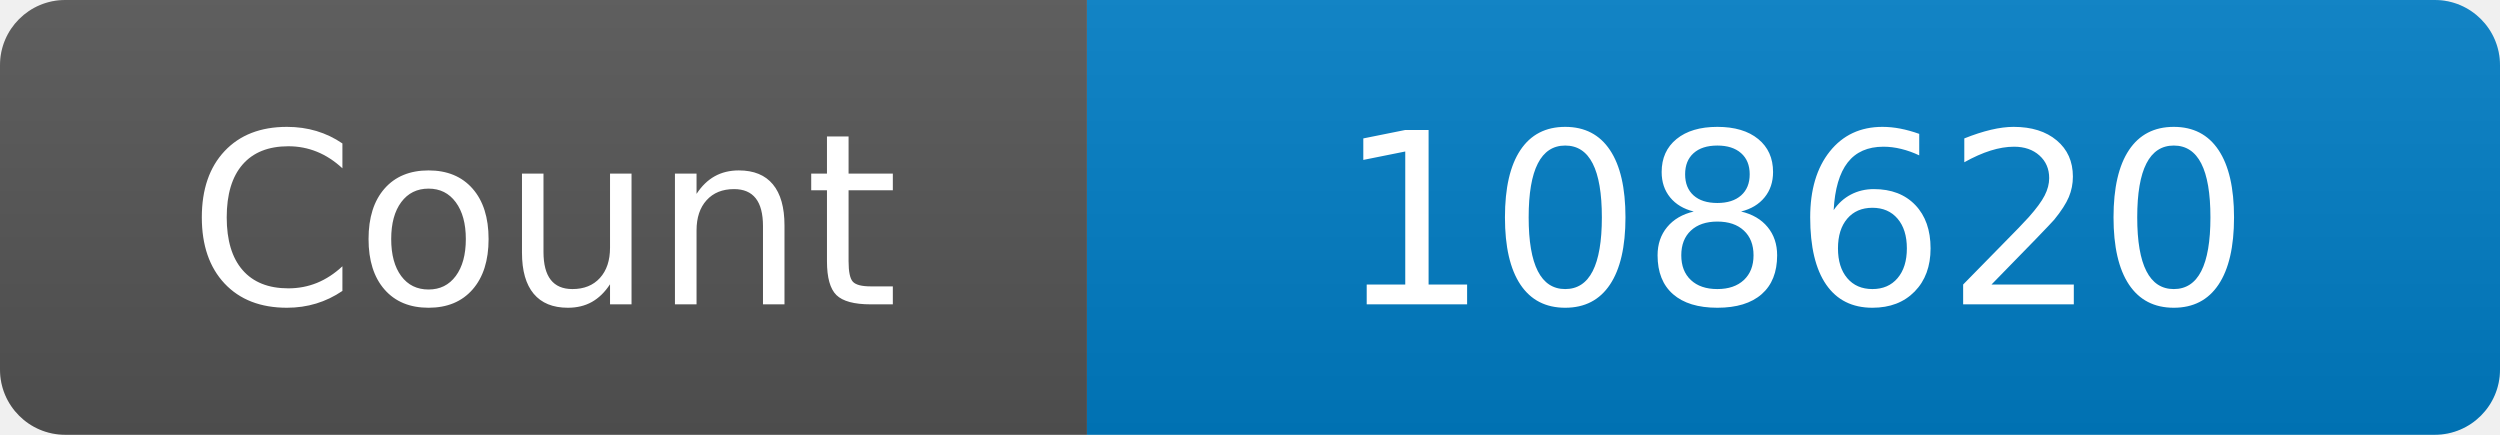
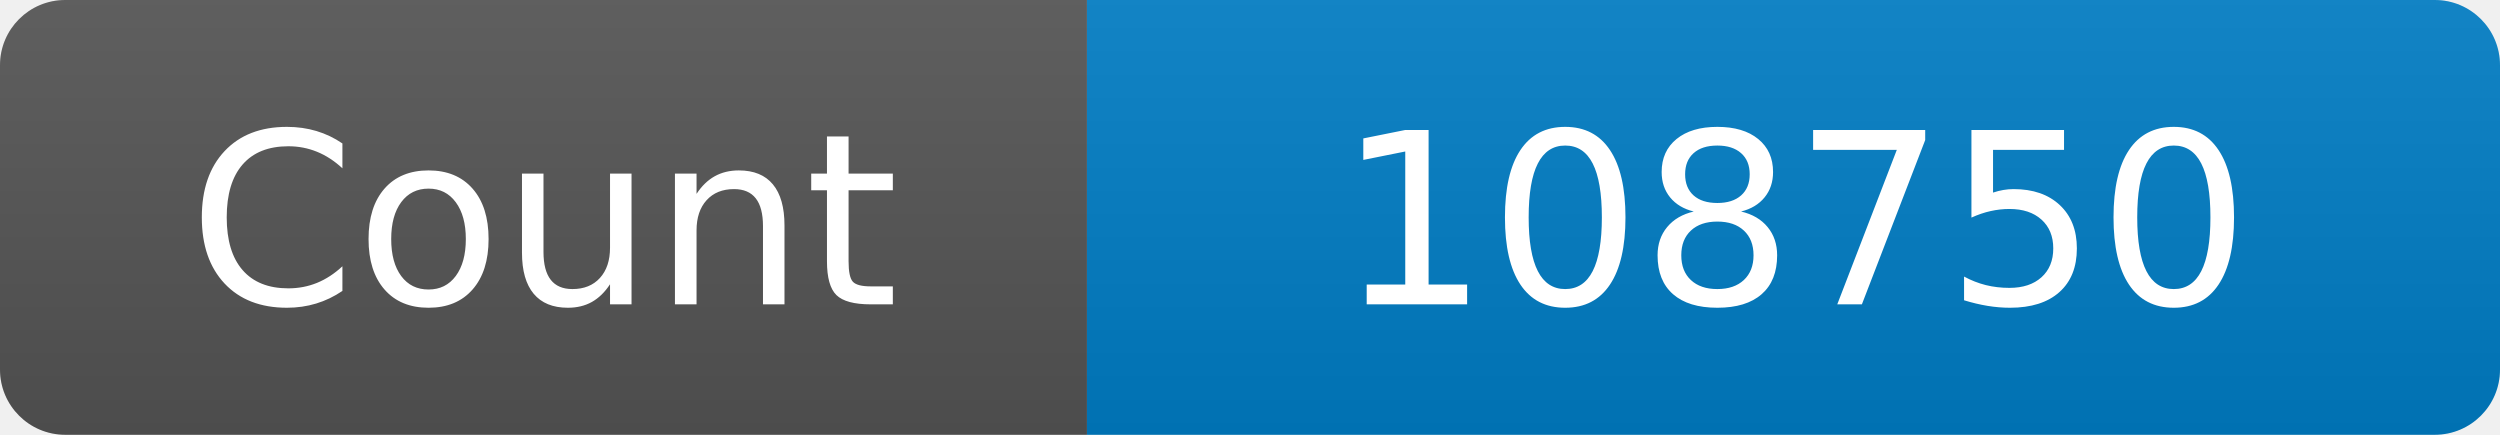
<svg xmlns="http://www.w3.org/2000/svg" width="115" height="20" role="img" aria-label="Maintained?: yes">
  <linearGradient id="s" x2="0" y2="100%">
    <stop offset="0" stop-color="#bbb" stop-opacity=".1" />
    <stop offset="1" stop-opacity=".1" />
  </linearGradient>
  <clipPath id="r">
    <rect width="115" height="20" rx="3" fill="#fff" />
  </clipPath>
  <g clip-path="url(#r)">
    <rect width="50" height="20" fill="#555" />
    <rect x="50" width="160" height="20" fill="#007ec6" />
    <rect width="115" height="20" fill="url(#s)" />
  </g>
  <g fill="#fff" text-anchor="middle" font-family="Verdana,Geneva,DejaVu Sans,sans-serif" font-size="110">
    <text x="250" y="140" transform="scale(.1)" fill="#fff">Count</text>
-     <text x="825" y="140" transform="scale(.1)" fill="#fff">108620</text>
+     <text x="825" y="140" transform="scale(.1)" fill="#fff">108750</text>
  </g>
</svg>
